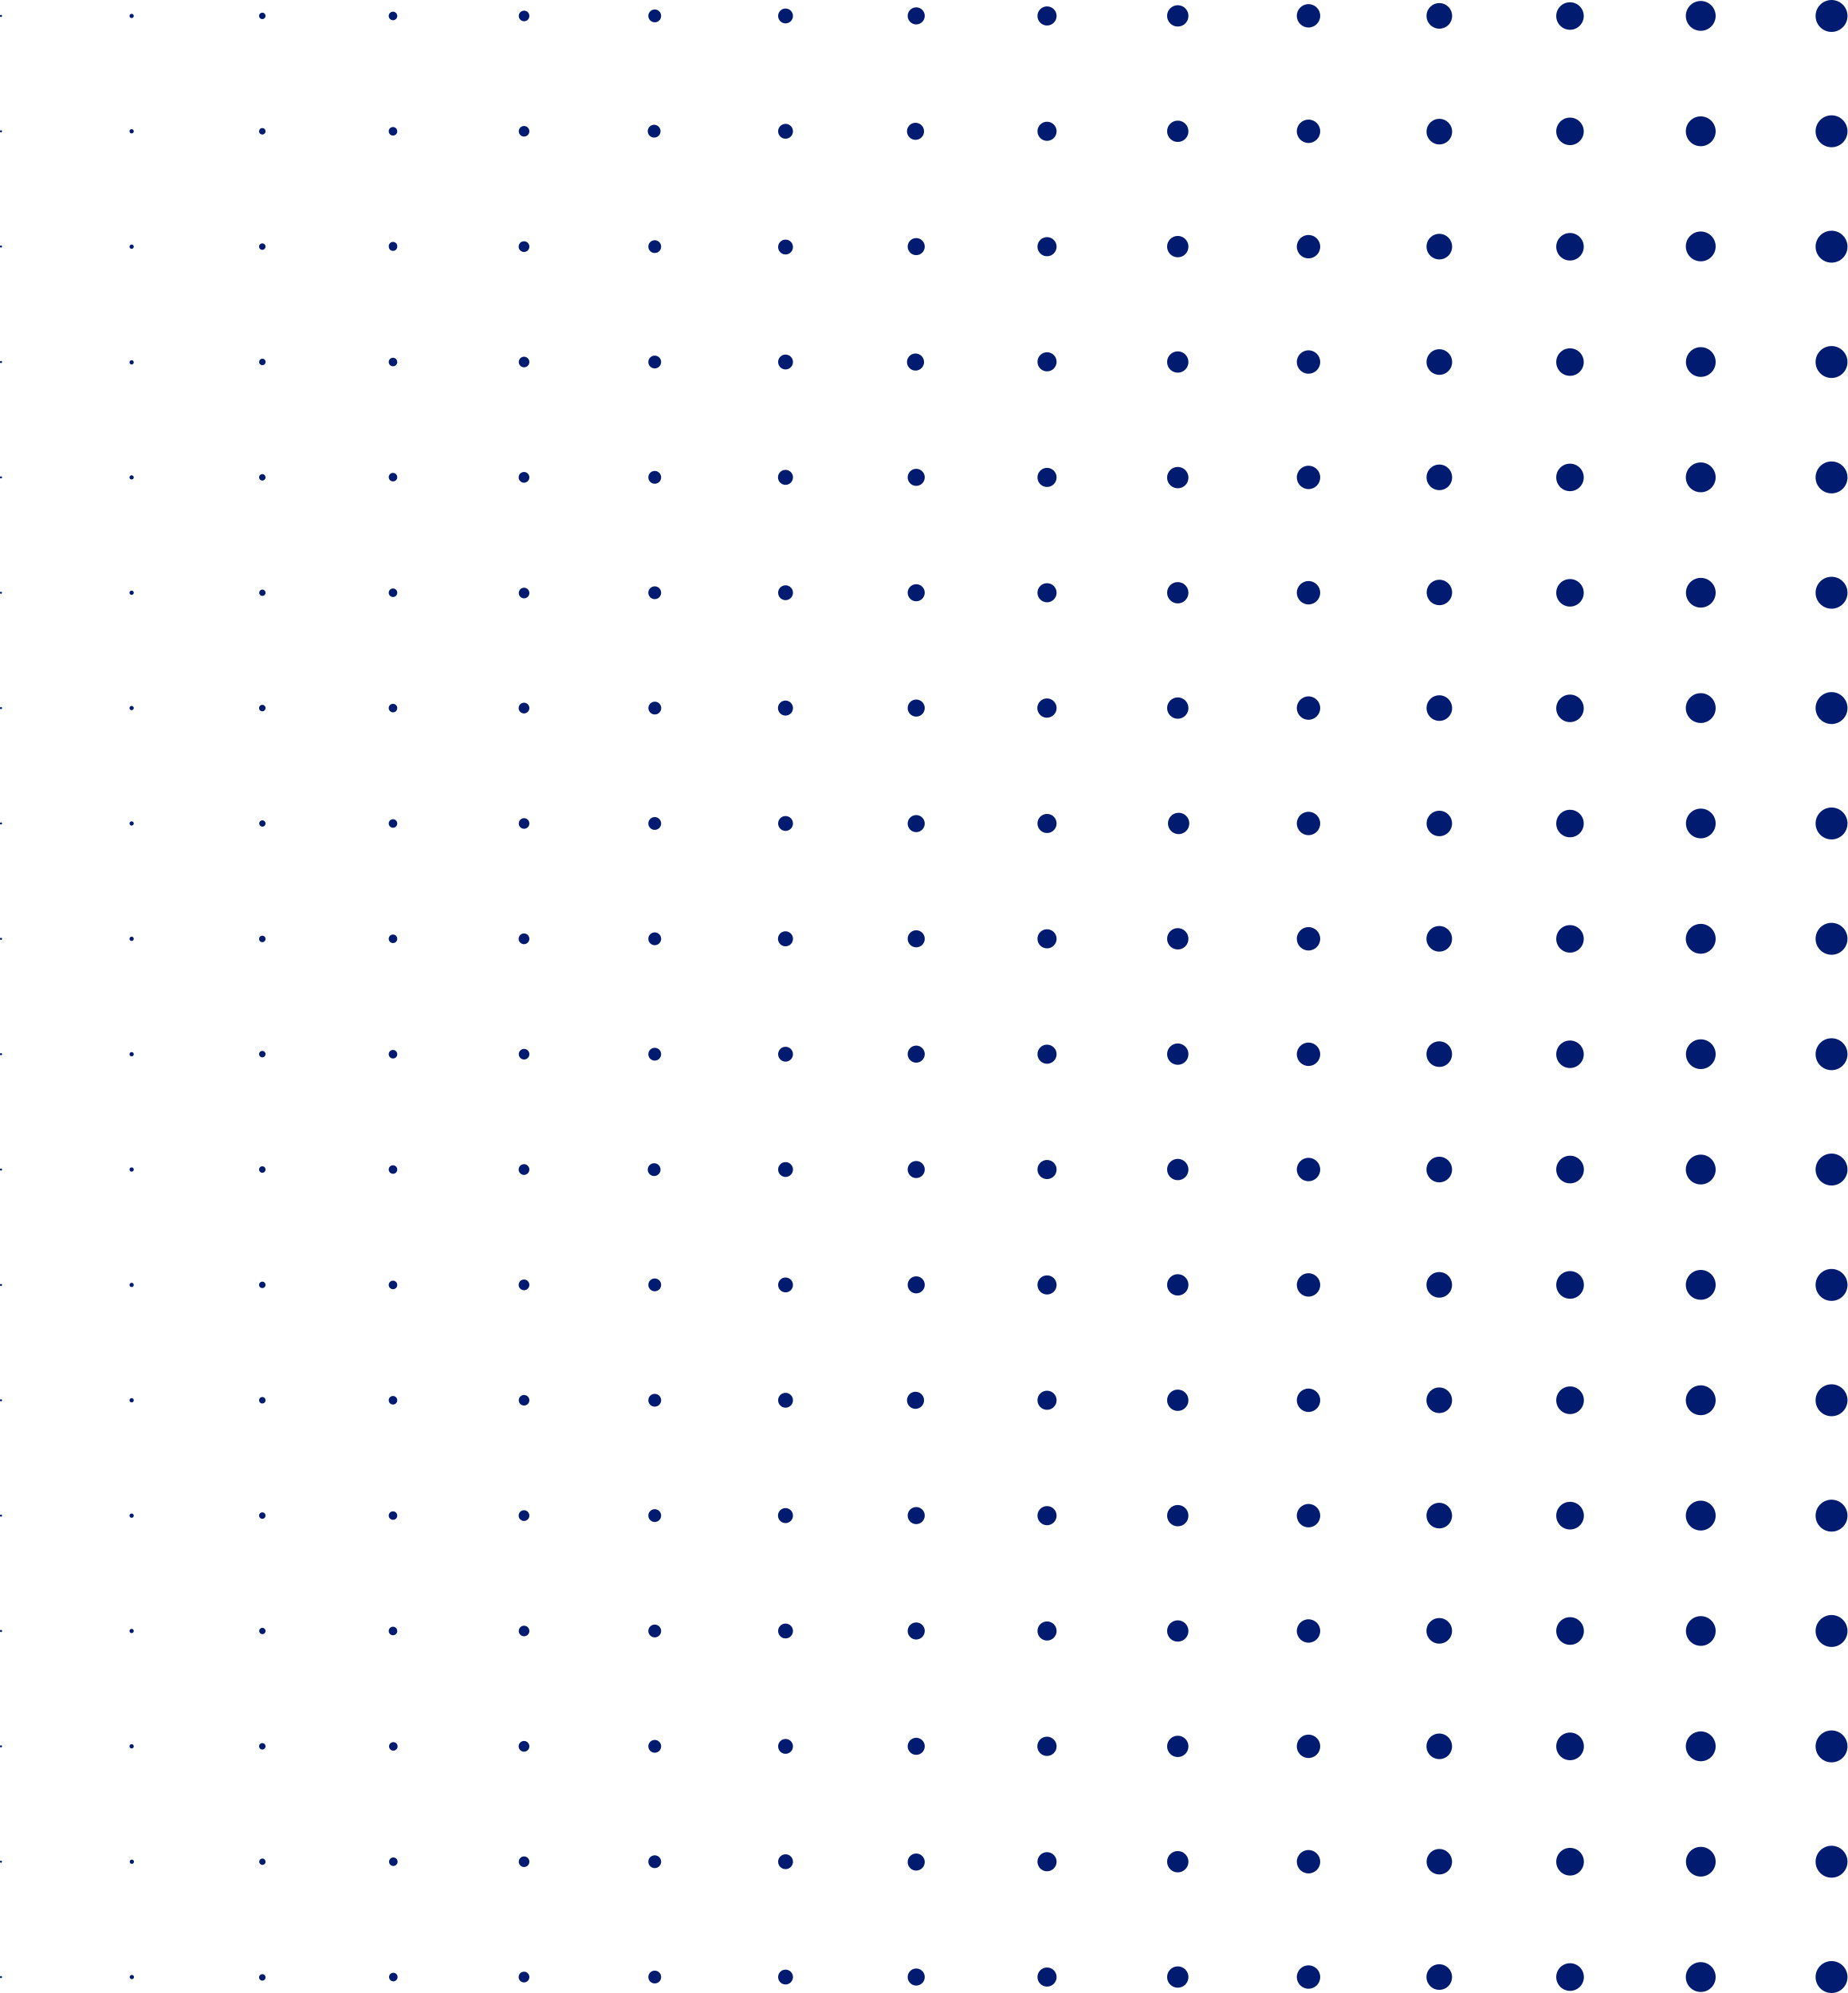
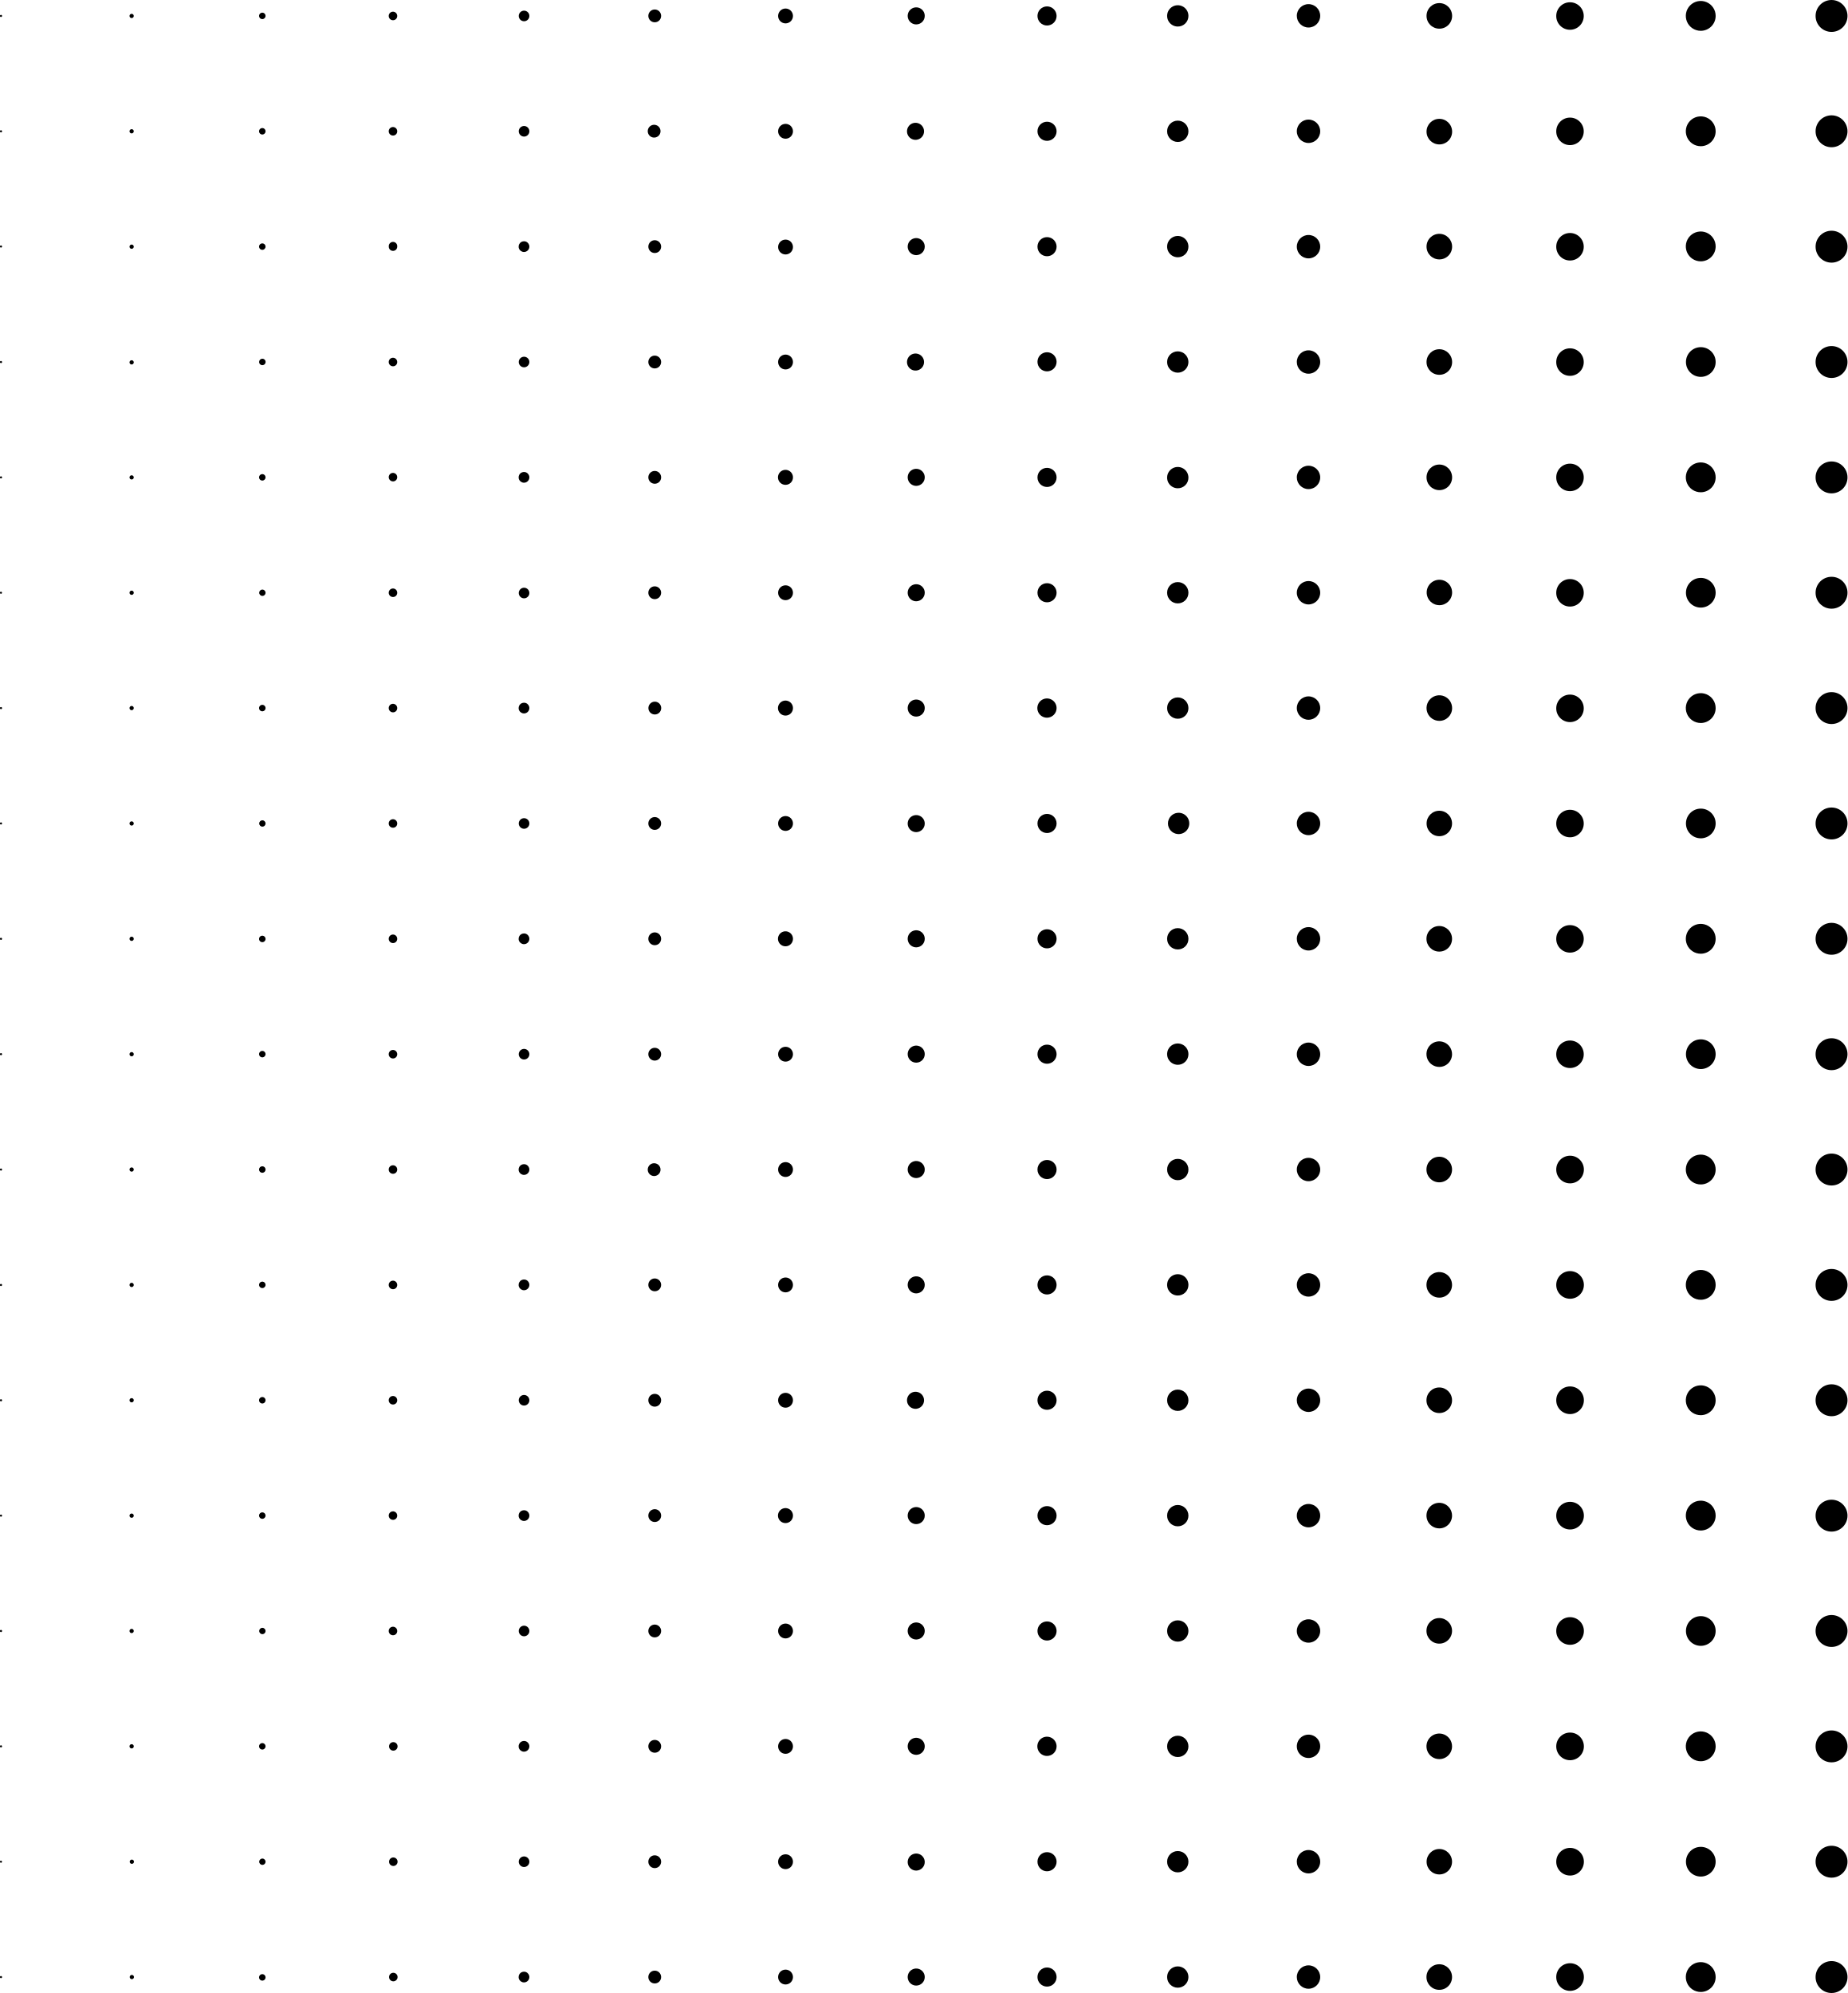
<svg xmlns="http://www.w3.org/2000/svg" viewBox="0 0 268.63 289.8">
  <defs>
-     <style>.cls-1{fill:#001b6f;}</style>
+     <style>.cls-1{fill:#000000;}</style>
  </defs>
  <g id="Layer_2" data-name="Layer 2">
    <g id="Layer_1-2" data-name="Layer 1">
      <circle class="cls-1" cx="266.31" cy="2.32" r="2.32" />
      <path class="cls-1" d="M266.16,4.48a2.17,2.17,0,1,1,2.16-2.16A2.17,2.17,0,0,1,266.16,4.48Z" transform="translate(-18.86)" />
      <path class="cls-1" d="M247.14,4.33a2,2,0,1,1,2-2A2,2,0,0,1,247.14,4.33Z" transform="translate(-18.86)" />
      <path class="cls-1" d="M228.13,4.17A1.86,1.86,0,1,1,230,2.32,1.85,1.85,0,0,1,228.13,4.17Z" transform="translate(-18.86)" />
      <path class="cls-1" d="M209.12,4a1.7,1.7,0,1,1,1.7-1.7A1.7,1.7,0,0,1,209.12,4Z" transform="translate(-18.86)" />
      <path class="cls-1" d="M190.11,3.86a1.55,1.55,0,1,1,1.55-1.54A1.54,1.54,0,0,1,190.11,3.86Z" transform="translate(-18.86)" />
      <path class="cls-1" d="M171.1,3.71a1.39,1.39,0,1,1,1.39-1.39A1.39,1.39,0,0,1,171.1,3.71Z" transform="translate(-18.86)" />
      <path class="cls-1" d="M152.09,3.55a1.24,1.24,0,1,1,1.23-1.23A1.24,1.24,0,0,1,152.09,3.55Z" transform="translate(-18.86)" />
      <path class="cls-1" d="M133.08,3.4a1.08,1.08,0,1,1,1.08-1.08A1.08,1.08,0,0,1,133.08,3.4Z" transform="translate(-18.86)" />
      <path class="cls-1" d="M114.07,3.24a.93.93,0,1,1,.92-.92A.92.92,0,0,1,114.07,3.24Z" transform="translate(-18.86)" />
      <path class="cls-1" d="M95.06,3.09a.77.77,0,1,1,0-1.54.77.77,0,0,1,0,1.54Z" transform="translate(-18.86)" />
      <path class="cls-1" d="M76,2.94a.62.62,0,1,1,.62-.62A.61.61,0,0,1,76,2.94Z" transform="translate(-18.86)" />
      <path class="cls-1" d="M57,2.78a.47.47,0,1,1,.47-.46A.47.47,0,0,1,57,2.78Z" transform="translate(-18.86)" />
      <path class="cls-1" d="M38,2.63a.31.31,0,1,1,.31-.31A.31.31,0,0,1,38,2.63Z" transform="translate(-18.86)" />
      <path class="cls-1" d="M19,2.47a.15.15,0,0,1-.15-.15A.16.16,0,0,1,19,2.16a.16.16,0,0,1,.16.16A.16.16,0,0,1,19,2.47Z" transform="translate(-18.86)" />
      <path class="cls-1" d="M0,2.32Z" transform="translate(-18.86)" />
      <circle class="cls-1" cx="266.31" cy="19.09" r="2.32" />
      <path class="cls-1" d="M266.16,21.26a2.17,2.17,0,1,1,2.16-2.17A2.17,2.17,0,0,1,266.16,21.26Z" transform="translate(-18.86)" />
      <path class="cls-1" d="M247.14,21.1a2,2,0,1,1,2-2A2,2,0,0,1,247.14,21.1Z" transform="translate(-18.86)" />
      <path class="cls-1" d="M228.13,21A1.86,1.86,0,1,1,230,19.09,1.85,1.85,0,0,1,228.13,21Z" transform="translate(-18.86)" />
      <path class="cls-1" d="M209.12,20.79a1.7,1.7,0,1,1,1.7-1.7A1.7,1.7,0,0,1,209.12,20.79Z" transform="translate(-18.86)" />
      <path class="cls-1" d="M190.11,20.64a1.55,1.55,0,1,1,1.55-1.55A1.54,1.54,0,0,1,190.11,20.64Z" transform="translate(-18.86)" />
      <path class="cls-1" d="M171.1,20.48a1.39,1.39,0,1,1,1.39-1.39A1.39,1.39,0,0,1,171.1,20.48Z" transform="translate(-18.86)" />
      <path class="cls-1" d="M152.09,20.33a1.24,1.24,0,1,1,0-2.47,1.24,1.24,0,0,1,0,2.47Z" transform="translate(-18.86)" />
      <path class="cls-1" d="M133.08,20.17a1.08,1.08,0,1,1,1.08-1.08A1.08,1.08,0,0,1,133.08,20.17Z" transform="translate(-18.86)" />
      <path class="cls-1" d="M114.07,20a.93.93,0,1,1,0-1.85.93.93,0,0,1,0,1.85Z" transform="translate(-18.86)" />
      <path class="cls-1" d="M95.06,19.86a.77.77,0,1,1,.77-.77A.77.77,0,0,1,95.06,19.86Z" transform="translate(-18.86)" />
      <path class="cls-1" d="M76,19.71a.62.62,0,1,1,.62-.62A.61.61,0,0,1,76,19.71Z" transform="translate(-18.86)" />
      <path class="cls-1" d="M57,19.56a.47.47,0,1,1,.47-.47A.47.47,0,0,1,57,19.56Z" transform="translate(-18.86)" />
      <path class="cls-1" d="M38,19.4a.31.31,0,1,1,.31-.31A.31.31,0,0,1,38,19.4Z" transform="translate(-18.86)" />
      <path class="cls-1" d="M19,19.25a.16.16,0,0,1-.15-.16.15.15,0,0,1,.15-.15.16.16,0,0,1,.16.15A.16.16,0,0,1,19,19.25Z" transform="translate(-18.86)" />
      <path class="cls-1" d="M0,19.09Z" transform="translate(-18.86)" />
      <circle class="cls-1" cx="266.31" cy="35.87" r="2.32" />
      <path class="cls-1" d="M266.16,38a2.17,2.17,0,1,1,2.16-2.16A2.17,2.17,0,0,1,266.16,38Z" transform="translate(-18.86)" />
      <path class="cls-1" d="M247.14,37.88a2,2,0,1,1,2-2A2,2,0,0,1,247.14,37.88Z" transform="translate(-18.86)" />
      <path class="cls-1" d="M228.13,37.72A1.86,1.86,0,1,1,230,35.87,1.85,1.85,0,0,1,228.13,37.72Z" transform="translate(-18.86)" />
      <path class="cls-1" d="M209.12,37.57a1.7,1.7,0,1,1,1.7-1.7A1.7,1.7,0,0,1,209.12,37.57Z" transform="translate(-18.86)" />
      <path class="cls-1" d="M190.11,37.41a1.55,1.55,0,1,1,1.55-1.54A1.54,1.54,0,0,1,190.11,37.41Z" transform="translate(-18.86)" />
      <path class="cls-1" d="M171.1,37.26a1.39,1.39,0,1,1,1.39-1.39A1.39,1.39,0,0,1,171.1,37.26Z" transform="translate(-18.86)" />
      <path class="cls-1" d="M152.09,37.1a1.24,1.24,0,1,1,1.23-1.23A1.24,1.24,0,0,1,152.09,37.1Z" transform="translate(-18.86)" />
      <path class="cls-1" d="M133.08,37a1.08,1.08,0,1,1,1.08-1.08A1.08,1.08,0,0,1,133.08,37Z" transform="translate(-18.86)" />
      <path class="cls-1" d="M114.07,36.79a.93.93,0,1,1,.92-.92A.92.92,0,0,1,114.07,36.79Z" transform="translate(-18.86)" />
      <path class="cls-1" d="M95.06,36.64a.78.78,0,1,1,.77-.77A.78.78,0,0,1,95.06,36.64Z" transform="translate(-18.86)" />
      <path class="cls-1" d="M76,36.48a.61.61,0,0,1-.61-.61.62.62,0,1,1,1.23,0A.61.61,0,0,1,76,36.48Z" transform="translate(-18.86)" />
      <path class="cls-1" d="M57,36.33a.47.47,0,1,1,.47-.46A.47.47,0,0,1,57,36.33Z" transform="translate(-18.86)" />
      <path class="cls-1" d="M38,36.18a.31.31,0,1,1,.31-.31A.31.31,0,0,1,38,36.18Z" transform="translate(-18.86)" />
      <path class="cls-1" d="M19,36a.15.15,0,0,1-.15-.15.16.16,0,0,1,.15-.16.16.16,0,0,1,.16.16A.16.16,0,0,1,19,36Z" transform="translate(-18.86)" />
      <path class="cls-1" d="M0,35.87Z" transform="translate(-18.86)" />
      <circle class="cls-1" cx="266.31" cy="52.64" r="2.32" />
      <path class="cls-1" d="M266.16,54.8a2.16,2.16,0,1,1,2.16-2.16A2.16,2.16,0,0,1,266.16,54.8Z" transform="translate(-18.86)" />
      <path class="cls-1" d="M247.14,54.65a2,2,0,1,1,2-2A2,2,0,0,1,247.14,54.65Z" transform="translate(-18.86)" />
      <path class="cls-1" d="M228.13,54.5A1.86,1.86,0,1,1,230,52.64,1.85,1.85,0,0,1,228.13,54.5Z" transform="translate(-18.86)" />
      <path class="cls-1" d="M209.12,54.34a1.7,1.7,0,1,1,1.7-1.7A1.7,1.7,0,0,1,209.12,54.34Z" transform="translate(-18.86)" />
      <path class="cls-1" d="M190.11,54.19a1.55,1.55,0,1,1,1.55-1.55A1.55,1.55,0,0,1,190.11,54.19Z" transform="translate(-18.86)" />
      <path class="cls-1" d="M171.1,54a1.39,1.39,0,1,1,1.39-1.39A1.39,1.39,0,0,1,171.1,54Z" transform="translate(-18.86)" />
      <path class="cls-1" d="M152.09,53.88a1.24,1.24,0,1,1,0-2.47,1.24,1.24,0,0,1,0,2.47Z" transform="translate(-18.86)" />
      <path class="cls-1" d="M133.08,53.72a1.08,1.08,0,1,1,1.08-1.08A1.08,1.08,0,0,1,133.08,53.72Z" transform="translate(-18.86)" />
      <path class="cls-1" d="M114.07,53.57a.93.93,0,1,1,.92-.93A.93.93,0,0,1,114.07,53.57Z" transform="translate(-18.86)" />
      <path class="cls-1" d="M95.06,53.41a.77.77,0,1,1,.77-.77A.77.77,0,0,1,95.06,53.41Z" transform="translate(-18.86)" />
      <path class="cls-1" d="M76,53.26a.62.62,0,1,1,.62-.62A.61.61,0,0,1,76,53.26Z" transform="translate(-18.86)" />
      <path class="cls-1" d="M57,53.1a.46.46,0,0,1-.46-.46.47.47,0,1,1,.46.46Z" transform="translate(-18.86)" />
      <path class="cls-1" d="M38,53a.31.31,0,1,1,.31-.31A.31.31,0,0,1,38,53Z" transform="translate(-18.86)" />
      <path class="cls-1" d="M19,52.8a.16.16,0,0,1-.15-.16.15.15,0,0,1,.15-.15.16.16,0,0,1,.16.15A.16.16,0,0,1,19,52.8Z" transform="translate(-18.86)" />
      <path class="cls-1" d="M0,52.64Z" transform="translate(-18.86)" />
      <circle class="cls-1" cx="266.31" cy="69.42" r="2.32" />
      <path class="cls-1" d="M266.16,71.58a2.17,2.17,0,1,1,2.16-2.16A2.17,2.17,0,0,1,266.16,71.58Z" transform="translate(-18.86)" />
      <path class="cls-1" d="M247.14,71.42a2,2,0,1,1,2-2A2,2,0,0,1,247.14,71.42Z" transform="translate(-18.86)" />
      <path class="cls-1" d="M228.13,71.27A1.86,1.86,0,1,1,230,69.42,1.85,1.85,0,0,1,228.13,71.27Z" transform="translate(-18.86)" />
      <path class="cls-1" d="M209.12,71.12a1.7,1.7,0,1,1,1.7-1.7A1.7,1.7,0,0,1,209.12,71.12Z" transform="translate(-18.86)" />
      <path class="cls-1" d="M190.11,71a1.55,1.55,0,1,1,1.55-1.54A1.54,1.54,0,0,1,190.11,71Z" transform="translate(-18.86)" />
      <path class="cls-1" d="M171.1,70.81a1.39,1.39,0,1,1,1.39-1.39A1.39,1.39,0,0,1,171.1,70.81Z" transform="translate(-18.86)" />
      <path class="cls-1" d="M152.09,70.65a1.24,1.24,0,1,1,1.23-1.23A1.24,1.24,0,0,1,152.09,70.65Z" transform="translate(-18.86)" />
      <path class="cls-1" d="M133.08,70.5a1.09,1.09,0,1,1,1.08-1.08A1.08,1.08,0,0,1,133.08,70.5Z" transform="translate(-18.86)" />
      <path class="cls-1" d="M114.07,70.34a.93.93,0,1,1,.92-.92A.92.92,0,0,1,114.07,70.34Z" transform="translate(-18.86)" />
      <path class="cls-1" d="M95.06,70.19a.78.78,0,1,1,.77-.77A.78.78,0,0,1,95.06,70.19Z" transform="translate(-18.86)" />
      <path class="cls-1" d="M76,70a.62.62,0,1,1,.62-.61A.61.61,0,0,1,76,70Z" transform="translate(-18.86)" />
      <path class="cls-1" d="M57,69.88a.47.47,0,1,1,.47-.46A.47.47,0,0,1,57,69.88Z" transform="translate(-18.86)" />
      <path class="cls-1" d="M38,69.72a.3.3,0,0,1-.31-.3.31.31,0,0,1,.62,0A.3.3,0,0,1,38,69.72Z" transform="translate(-18.86)" />
      <path class="cls-1" d="M19,69.57a.15.15,0,0,1-.15-.15.16.16,0,0,1,.15-.16.16.16,0,0,1,.16.16A.16.16,0,0,1,19,69.57Z" transform="translate(-18.86)" />
      <path class="cls-1" d="M0,69.42Z" transform="translate(-18.86)" />
      <circle class="cls-1" cx="266.31" cy="86.19" r="2.32" />
      <path class="cls-1" d="M266.16,88.35a2.16,2.16,0,1,1,2.16-2.16A2.17,2.17,0,0,1,266.16,88.35Z" transform="translate(-18.86)" />
      <path class="cls-1" d="M247.14,88.2a2,2,0,1,1,2-2A2,2,0,0,1,247.14,88.2Z" transform="translate(-18.86)" />
      <path class="cls-1" d="M228.13,88A1.85,1.85,0,1,1,230,86.19,1.85,1.85,0,0,1,228.13,88Z" transform="translate(-18.86)" />
      <path class="cls-1" d="M209.12,87.89a1.7,1.7,0,1,1,1.7-1.7A1.7,1.7,0,0,1,209.12,87.89Z" transform="translate(-18.86)" />
      <path class="cls-1" d="M190.11,87.74a1.55,1.55,0,1,1,1.55-1.55A1.55,1.55,0,0,1,190.11,87.74Z" transform="translate(-18.86)" />
      <path class="cls-1" d="M171.1,87.58a1.39,1.39,0,1,1,1.39-1.39A1.39,1.39,0,0,1,171.1,87.58Z" transform="translate(-18.86)" />
      <path class="cls-1" d="M152.09,87.43a1.24,1.24,0,1,1,1.23-1.24A1.25,1.25,0,0,1,152.09,87.43Z" transform="translate(-18.86)" />
      <path class="cls-1" d="M133.08,87.27a1.08,1.08,0,1,1,1.08-1.08A1.08,1.08,0,0,1,133.08,87.27Z" transform="translate(-18.86)" />
      <path class="cls-1" d="M114.07,87.12a.93.93,0,1,1,.92-.93A.93.93,0,0,1,114.07,87.12Z" transform="translate(-18.86)" />
      <path class="cls-1" d="M95.06,87a.77.77,0,1,1,.77-.77A.77.77,0,0,1,95.06,87Z" transform="translate(-18.86)" />
      <path class="cls-1" d="M76,86.81a.62.62,0,1,1,.62-.62A.61.61,0,0,1,76,86.81Z" transform="translate(-18.86)" />
      <path class="cls-1" d="M57,86.65a.46.46,0,1,1,.47-.46A.46.46,0,0,1,57,86.65Z" transform="translate(-18.86)" />
      <path class="cls-1" d="M38,86.5a.31.31,0,1,1,.31-.31A.31.31,0,0,1,38,86.5Z" transform="translate(-18.86)" />
      <path class="cls-1" d="M19,86.34a.15.15,0,0,1,0-.3.15.15,0,1,1,0,.3Z" transform="translate(-18.86)" />
      <path class="cls-1" d="M0,86.19Z" transform="translate(-18.86)" />
      <circle class="cls-1" cx="266.31" cy="102.96" r="2.32" />
      <path class="cls-1" d="M266.16,105.13a2.17,2.17,0,1,1,2.16-2.17A2.17,2.17,0,0,1,266.16,105.13Z" transform="translate(-18.86)" />
      <path class="cls-1" d="M247.14,105a2,2,0,1,1,2-2A2,2,0,0,1,247.14,105Z" transform="translate(-18.86)" />
      <path class="cls-1" d="M228.13,104.82A1.86,1.86,0,1,1,230,103,1.85,1.85,0,0,1,228.13,104.82Z" transform="translate(-18.86)" />
      <path class="cls-1" d="M209.12,104.66a1.7,1.7,0,1,1,1.7-1.7A1.7,1.7,0,0,1,209.12,104.66Z" transform="translate(-18.86)" />
      <path class="cls-1" d="M190.11,104.51a1.55,1.55,0,1,1,1.55-1.55A1.54,1.54,0,0,1,190.11,104.51Z" transform="translate(-18.86)" />
      <path class="cls-1" d="M171.1,104.36a1.4,1.4,0,1,1,1.39-1.4A1.4,1.4,0,0,1,171.1,104.36Z" transform="translate(-18.86)" />
      <path class="cls-1" d="M152.09,104.2a1.24,1.24,0,1,1,1.23-1.24A1.24,1.24,0,0,1,152.09,104.2Z" transform="translate(-18.86)" />
      <path class="cls-1" d="M133.08,104.05a1.09,1.09,0,1,1,1.08-1.09A1.08,1.08,0,0,1,133.08,104.05Z" transform="translate(-18.86)" />
      <path class="cls-1" d="M114.07,103.89A.93.93,0,1,1,115,103,.92.92,0,0,1,114.07,103.89Z" transform="translate(-18.86)" />
      <path class="cls-1" d="M95.06,103.74a.78.78,0,1,1,.77-.78A.78.78,0,0,1,95.06,103.74Z" transform="translate(-18.86)" />
      <path class="cls-1" d="M76,103.58a.62.62,0,1,1,.62-.62A.61.61,0,0,1,76,103.58Z" transform="translate(-18.86)" />
      <path class="cls-1" d="M57,103.43a.47.47,0,1,1,.47-.47A.47.47,0,0,1,57,103.43Z" transform="translate(-18.86)" />
      <path class="cls-1" d="M38,103.27a.31.31,0,1,1,.31-.31A.31.31,0,0,1,38,103.27Z" transform="translate(-18.86)" />
      <path class="cls-1" d="M19,103.12a.16.16,0,0,1-.15-.16.15.15,0,0,1,.15-.15.16.16,0,0,1,.16.15A.16.16,0,0,1,19,103.12Z" transform="translate(-18.86)" />
      <path class="cls-1" d="M0,103Z" transform="translate(-18.86)" />
      <circle class="cls-1" cx="266.31" cy="119.74" r="2.32" />
      <path class="cls-1" d="M266.16,121.9a2.16,2.16,0,1,1,2.16-2.16A2.17,2.17,0,0,1,266.16,121.9Z" transform="translate(-18.86)" />
      <path class="cls-1" d="M247.14,121.75a2,2,0,1,1,2-2A2,2,0,0,1,247.14,121.75Z" transform="translate(-18.86)" />
      <path class="cls-1" d="M228.13,121.59a1.85,1.85,0,1,1,1.86-1.85A1.85,1.85,0,0,1,228.13,121.59Z" transform="translate(-18.86)" />
      <path class="cls-1" d="M209.12,121.44a1.7,1.7,0,1,1,1.7-1.7A1.7,1.7,0,0,1,209.12,121.44Z" transform="translate(-18.86)" />
      <path class="cls-1" d="M190.11,121.28a1.55,1.55,0,0,1,0-3.09,1.55,1.55,0,1,1,0,3.09Z" transform="translate(-18.86)" />
      <path class="cls-1" d="M171.1,121.13a1.39,1.39,0,1,1,1.39-1.39A1.39,1.39,0,0,1,171.1,121.13Z" transform="translate(-18.86)" />
      <path class="cls-1" d="M152.09,121a1.24,1.24,0,1,1,1.23-1.24A1.25,1.25,0,0,1,152.09,121Z" transform="translate(-18.86)" />
      <path class="cls-1" d="M133.08,120.82a1.08,1.08,0,1,1,1.08-1.08A1.08,1.08,0,0,1,133.08,120.82Z" transform="translate(-18.86)" />
      <path class="cls-1" d="M114.07,120.67a.93.93,0,1,1,.92-.93A.93.93,0,0,1,114.07,120.67Z" transform="translate(-18.86)" />
      <path class="cls-1" d="M95.06,120.51a.77.77,0,1,1,.77-.77A.77.77,0,0,1,95.06,120.51Z" transform="translate(-18.86)" />
      <path class="cls-1" d="M76,120.36a.62.62,0,1,1,.62-.62A.61.61,0,0,1,76,120.36Z" transform="translate(-18.86)" />
      <path class="cls-1" d="M57,120.2a.46.46,0,1,1,.47-.46A.46.46,0,0,1,57,120.2Z" transform="translate(-18.86)" />
      <path class="cls-1" d="M38,120.05a.31.31,0,1,1,.31-.31A.31.31,0,0,1,38,120.05Z" transform="translate(-18.86)" />
      <path class="cls-1" d="M19,119.89a.15.15,0,0,1-.15-.15.16.16,0,0,1,.15-.16.16.16,0,0,1,.16.16A.16.16,0,0,1,19,119.89Z" transform="translate(-18.86)" />
      <path class="cls-1" d="M0,119.74Z" transform="translate(-18.86)" />
      <circle class="cls-1" cx="266.31" cy="136.51" r="2.32" />
      <path class="cls-1" d="M266.16,138.68a2.17,2.17,0,1,1,2.16-2.17A2.17,2.17,0,0,1,266.16,138.68Z" transform="translate(-18.86)" />
      <path class="cls-1" d="M247.14,138.52a2,2,0,1,1,2-2A2,2,0,0,1,247.14,138.52Z" transform="translate(-18.86)" />
      <path class="cls-1" d="M228.13,138.37a1.86,1.86,0,1,1,1.86-1.86A1.85,1.85,0,0,1,228.13,138.37Z" transform="translate(-18.86)" />
      <path class="cls-1" d="M209.12,138.21a1.7,1.7,0,1,1,1.7-1.7A1.7,1.7,0,0,1,209.12,138.21Z" transform="translate(-18.86)" />
      <path class="cls-1" d="M190.11,138.06a1.55,1.55,0,1,1,1.55-1.55A1.54,1.54,0,0,1,190.11,138.06Z" transform="translate(-18.86)" />
      <path class="cls-1" d="M171.1,137.9a1.39,1.39,0,1,1,1.39-1.39A1.39,1.39,0,0,1,171.1,137.9Z" transform="translate(-18.86)" />
      <path class="cls-1" d="M152.09,137.75a1.24,1.24,0,1,1,1.23-1.24A1.24,1.24,0,0,1,152.09,137.75Z" transform="translate(-18.86)" />
      <path class="cls-1" d="M133.08,137.6a1.09,1.09,0,1,1,1.08-1.09A1.08,1.08,0,0,1,133.08,137.6Z" transform="translate(-18.86)" />
      <path class="cls-1" d="M114.07,137.44a.93.93,0,1,1,.92-.93A.92.92,0,0,1,114.07,137.44Z" transform="translate(-18.86)" />
      <path class="cls-1" d="M95.06,137.29a.78.78,0,1,1,.77-.78A.78.78,0,0,1,95.06,137.29Z" transform="translate(-18.86)" />
      <path class="cls-1" d="M76,137.13a.62.62,0,1,1,.62-.62A.61.61,0,0,1,76,137.13Z" transform="translate(-18.86)" />
      <path class="cls-1" d="M57,137a.47.47,0,1,1,.47-.47A.47.47,0,0,1,57,137Z" transform="translate(-18.86)" />
      <path class="cls-1" d="M38,136.82a.31.31,0,1,1,.31-.31A.31.31,0,0,1,38,136.82Z" transform="translate(-18.86)" />
      <path class="cls-1" d="M19,136.67a.16.16,0,0,1-.15-.16.15.15,0,0,1,.15-.15.16.16,0,0,1,.16.15A.16.16,0,0,1,19,136.67Z" transform="translate(-18.86)" />
      <path class="cls-1" d="M0,136.51Z" transform="translate(-18.86)" />
      <circle class="cls-1" cx="266.31" cy="153.29" r="2.32" />
      <path class="cls-1" d="M266.16,155.45a2.16,2.16,0,1,1,2.16-2.16A2.17,2.17,0,0,1,266.16,155.45Z" transform="translate(-18.86)" />
      <path class="cls-1" d="M247.14,155.3a2,2,0,1,1,2-2A2,2,0,0,1,247.14,155.3Z" transform="translate(-18.86)" />
      <path class="cls-1" d="M228.13,155.14a1.86,1.86,0,1,1,1.86-1.85A1.85,1.85,0,0,1,228.13,155.14Z" transform="translate(-18.86)" />
      <path class="cls-1" d="M209.12,155a1.7,1.7,0,1,1,1.7-1.7A1.7,1.7,0,0,1,209.12,155Z" transform="translate(-18.86)" />
      <path class="cls-1" d="M190.11,154.83a1.55,1.55,0,1,1,1.55-1.54A1.54,1.54,0,0,1,190.11,154.83Z" transform="translate(-18.86)" />
      <path class="cls-1" d="M171.1,154.68a1.39,1.39,0,1,1,1.39-1.39A1.39,1.39,0,0,1,171.1,154.68Z" transform="translate(-18.86)" />
      <path class="cls-1" d="M152.09,154.52a1.24,1.24,0,1,1,1.23-1.23A1.24,1.24,0,0,1,152.09,154.52Z" transform="translate(-18.86)" />
      <path class="cls-1" d="M133.08,154.37a1.08,1.08,0,1,1,1.08-1.08A1.08,1.08,0,0,1,133.08,154.37Z" transform="translate(-18.86)" />
      <path class="cls-1" d="M114.07,154.22a.93.93,0,1,1,.92-.93A.93.93,0,0,1,114.07,154.22Z" transform="translate(-18.86)" />
      <path class="cls-1" d="M95.06,154.06a.77.77,0,1,1,.77-.77A.77.77,0,0,1,95.06,154.06Z" transform="translate(-18.86)" />
      <path class="cls-1" d="M76,153.91a.62.62,0,1,1,.62-.62A.61.61,0,0,1,76,153.91Z" transform="translate(-18.86)" />
      <path class="cls-1" d="M57,153.75a.47.47,0,1,1,.47-.46A.47.47,0,0,1,57,153.75Z" transform="translate(-18.86)" />
      <path class="cls-1" d="M38,153.6a.31.31,0,1,1,.31-.31A.31.31,0,0,1,38,153.6Z" transform="translate(-18.86)" />
      <path class="cls-1" d="M19,153.44a.15.15,0,0,1-.15-.15.16.16,0,0,1,.15-.16.16.16,0,0,1,.16.16A.16.16,0,0,1,19,153.44Z" transform="translate(-18.86)" />
      <path class="cls-1" d="M0,153.29Z" transform="translate(-18.86)" />
      <circle class="cls-1" cx="266.31" cy="170.06" r="2.32" />
      <path class="cls-1" d="M266.16,172.23a2.17,2.17,0,1,1,2.16-2.17A2.17,2.17,0,0,1,266.16,172.23Z" transform="translate(-18.86)" />
      <circle class="cls-1" cx="228.29" cy="170.06" r="2.01" />
      <path class="cls-1" d="M228.13,171.92a1.86,1.86,0,1,1,1.86-1.86A1.85,1.85,0,0,1,228.13,171.92Z" transform="translate(-18.86)" />
      <path class="cls-1" d="M209.12,171.76a1.7,1.7,0,1,1,1.7-1.7A1.7,1.7,0,0,1,209.12,171.76Z" transform="translate(-18.86)" />
      <path class="cls-1" d="M190.11,171.61a1.55,1.55,0,1,1,1.55-1.55A1.54,1.54,0,0,1,190.11,171.61Z" transform="translate(-18.86)" />
      <path class="cls-1" d="M171.1,171.45a1.39,1.39,0,1,1,1.39-1.39A1.39,1.39,0,0,1,171.1,171.45Z" transform="translate(-18.86)" />
      <path class="cls-1" d="M152.09,171.3a1.24,1.24,0,1,1,1.23-1.24A1.24,1.24,0,0,1,152.09,171.3Z" transform="translate(-18.86)" />
      <path class="cls-1" d="M133.08,171.14a1.08,1.08,0,1,1,1.08-1.08A1.08,1.08,0,0,1,133.08,171.14Z" transform="translate(-18.86)" />
      <path class="cls-1" d="M114.07,171a.93.93,0,1,1,0-1.85.93.93,0,0,1,0,1.85Z" transform="translate(-18.86)" />
      <path class="cls-1" d="M95.06,170.84a.78.78,0,1,1,.77-.78A.78.78,0,0,1,95.06,170.84Z" transform="translate(-18.86)" />
      <path class="cls-1" d="M76,170.68a.62.62,0,1,1,.62-.62A.61.61,0,0,1,76,170.68Z" transform="translate(-18.86)" />
      <path class="cls-1" d="M57,170.53a.47.47,0,1,1,.47-.47A.47.47,0,0,1,57,170.53Z" transform="translate(-18.86)" />
      <path class="cls-1" d="M38,170.37a.31.31,0,1,1,.31-.31A.31.31,0,0,1,38,170.37Z" transform="translate(-18.86)" />
      <path class="cls-1" d="M19,170.22a.16.16,0,0,1-.15-.16.15.15,0,0,1,.15-.15.16.16,0,0,1,.16.15A.16.16,0,0,1,19,170.22Z" transform="translate(-18.86)" />
      <path class="cls-1" d="M0,170.06Z" transform="translate(-18.86)" />
      <circle class="cls-1" cx="266.31" cy="186.84" r="2.32" />
      <path class="cls-1" d="M266.16,189a2.17,2.17,0,1,1,2.16-2.16A2.17,2.17,0,0,1,266.16,189Z" transform="translate(-18.86)" />
      <circle class="cls-1" cx="228.29" cy="186.84" r="2.01" />
      <path class="cls-1" d="M228.13,188.69a1.86,1.86,0,1,1,1.86-1.85A1.85,1.85,0,0,1,228.13,188.69Z" transform="translate(-18.86)" />
      <path class="cls-1" d="M209.12,188.54a1.7,1.7,0,1,1,1.7-1.7A1.7,1.7,0,0,1,209.12,188.54Z" transform="translate(-18.86)" />
      <path class="cls-1" d="M190.11,188.38a1.55,1.55,0,1,1,1.55-1.54A1.54,1.54,0,0,1,190.11,188.38Z" transform="translate(-18.86)" />
      <path class="cls-1" d="M171.1,188.23a1.39,1.39,0,1,1,1.39-1.39A1.39,1.39,0,0,1,171.1,188.23Z" transform="translate(-18.86)" />
      <path class="cls-1" d="M152.09,188.07a1.24,1.24,0,1,1,1.23-1.23A1.24,1.24,0,0,1,152.09,188.07Z" transform="translate(-18.86)" />
      <path class="cls-1" d="M133.08,187.92a1.08,1.08,0,1,1,1.08-1.08A1.08,1.08,0,0,1,133.08,187.92Z" transform="translate(-18.86)" />
      <path class="cls-1" d="M114.07,187.76a.93.93,0,1,1,.92-.92A.92.92,0,0,1,114.07,187.76Z" transform="translate(-18.86)" />
      <path class="cls-1" d="M95.06,187.61a.78.78,0,1,1,.77-.77A.78.78,0,0,1,95.06,187.61Z" transform="translate(-18.86)" />
      <path class="cls-1" d="M76,187.46a.62.62,0,1,1,.62-.62A.61.61,0,0,1,76,187.46Z" transform="translate(-18.86)" />
      <path class="cls-1" d="M57,187.3a.47.47,0,1,1,.47-.46A.47.47,0,0,1,57,187.3Z" transform="translate(-18.86)" />
      <path class="cls-1" d="M38,187.15a.31.31,0,1,1,.31-.31A.31.31,0,0,1,38,187.15Z" transform="translate(-18.86)" />
      <path class="cls-1" d="M19,187a.15.15,0,0,1-.15-.15.16.16,0,0,1,.15-.16.16.16,0,0,1,.16.16A.16.16,0,0,1,19,187Z" transform="translate(-18.86)" />
      <path class="cls-1" d="M0,186.84Z" transform="translate(-18.86)" />
      <circle class="cls-1" cx="266.31" cy="203.61" r="2.32" />
      <path class="cls-1" d="M266.16,205.78a2.17,2.17,0,1,1,2.16-2.17A2.17,2.17,0,0,1,266.16,205.78Z" transform="translate(-18.86)" />
      <circle class="cls-1" cx="228.29" cy="203.61" r="2.01" />
      <path class="cls-1" d="M228.13,205.47a1.86,1.86,0,1,1,1.86-1.86A1.85,1.85,0,0,1,228.13,205.47Z" transform="translate(-18.86)" />
      <path class="cls-1" d="M209.12,205.31a1.7,1.7,0,1,1,1.7-1.7A1.7,1.7,0,0,1,209.12,205.31Z" transform="translate(-18.86)" />
      <circle class="cls-1" cx="171.25" cy="203.61" r="1.55" />
      <path class="cls-1" d="M171.1,205a1.39,1.39,0,1,1,1.39-1.39A1.39,1.39,0,0,1,171.1,205Z" transform="translate(-18.86)" />
      <path class="cls-1" d="M152.09,204.85a1.24,1.24,0,1,1,0-2.47,1.24,1.24,0,0,1,0,2.47Z" transform="translate(-18.86)" />
      <path class="cls-1" d="M133.08,204.69a1.08,1.08,0,1,1,1.08-1.08A1.08,1.08,0,0,1,133.08,204.69Z" transform="translate(-18.86)" />
      <path class="cls-1" d="M114.07,204.54a.93.93,0,1,1,.92-.93A.93.93,0,0,1,114.07,204.54Z" transform="translate(-18.86)" />
      <path class="cls-1" d="M95.06,204.38a.77.77,0,1,1,.77-.77A.77.77,0,0,1,95.06,204.38Z" transform="translate(-18.86)" />
      <path class="cls-1" d="M76,204.23a.62.62,0,1,1,.62-.62A.61.61,0,0,1,76,204.23Z" transform="translate(-18.86)" />
      <path class="cls-1" d="M57,204.08a.47.47,0,1,1,.47-.47A.47.47,0,0,1,57,204.08Z" transform="translate(-18.86)" />
      <path class="cls-1" d="M38,203.92a.31.31,0,1,1,.31-.31A.31.31,0,0,1,38,203.92Z" transform="translate(-18.86)" />
      <path class="cls-1" d="M19,203.77a.16.16,0,0,1-.15-.16.15.15,0,0,1,.15-.15.16.16,0,0,1,.16.15A.16.16,0,0,1,19,203.77Z" transform="translate(-18.86)" />
      <path class="cls-1" d="M0,203.61Z" transform="translate(-18.86)" />
      <circle class="cls-1" cx="266.31" cy="220.39" r="2.32" />
      <path class="cls-1" d="M266.16,222.55a2.17,2.17,0,1,1,2.16-2.16A2.17,2.17,0,0,1,266.16,222.55Z" transform="translate(-18.86)" />
      <circle class="cls-1" cx="228.29" cy="220.39" r="2.01" />
      <path class="cls-1" d="M228.13,222.24a1.86,1.86,0,1,1,1.86-1.85A1.85,1.85,0,0,1,228.13,222.24Z" transform="translate(-18.86)" />
      <path class="cls-1" d="M209.12,222.09a1.7,1.7,0,1,1,1.7-1.7A1.7,1.7,0,0,1,209.12,222.09Z" transform="translate(-18.86)" />
      <circle class="cls-1" cx="171.25" cy="220.39" r="1.55" />
      <path class="cls-1" d="M171.1,221.78a1.39,1.39,0,1,1,1.39-1.39A1.39,1.39,0,0,1,171.1,221.78Z" transform="translate(-18.86)" />
      <path class="cls-1" d="M152.09,221.62a1.24,1.24,0,1,1,1.23-1.23A1.24,1.24,0,0,1,152.09,221.62Z" transform="translate(-18.86)" />
      <path class="cls-1" d="M133.08,221.47a1.09,1.09,0,1,1,1.08-1.08A1.08,1.08,0,0,1,133.08,221.47Z" transform="translate(-18.86)" />
      <path class="cls-1" d="M114.07,221.31a.93.93,0,1,1,.92-.92A.92.92,0,0,1,114.07,221.31Z" transform="translate(-18.86)" />
      <path class="cls-1" d="M95.06,221.16a.78.78,0,1,1,.77-.77A.78.78,0,0,1,95.06,221.16Z" transform="translate(-18.86)" />
      <path class="cls-1" d="M76,221a.62.62,0,1,1,.62-.61A.61.61,0,0,1,76,221Z" transform="translate(-18.86)" />
      <path class="cls-1" d="M57,220.85a.47.47,0,1,1,.47-.46A.47.47,0,0,1,57,220.85Z" transform="translate(-18.86)" />
      <path class="cls-1" d="M38,220.7a.31.31,0,1,1,.31-.31A.31.31,0,0,1,38,220.7Z" transform="translate(-18.86)" />
      <path class="cls-1" d="M19,220.54a.15.15,0,0,1-.15-.15.16.16,0,0,1,.15-.16.16.16,0,0,1,.16.16A.16.16,0,0,1,19,220.54Z" transform="translate(-18.86)" />
      <path class="cls-1" d="M0,220.39Z" transform="translate(-18.86)" />
      <circle class="cls-1" cx="266.31" cy="237.16" r="2.32" />
      <path class="cls-1" d="M266.16,239.32a2.16,2.16,0,1,1,2.16-2.16A2.16,2.16,0,0,1,266.16,239.32Z" transform="translate(-18.86)" />
      <circle class="cls-1" cx="228.29" cy="237.16" r="2.01" />
      <path class="cls-1" d="M228.13,239a1.86,1.86,0,1,1,1.86-1.86A1.86,1.86,0,0,1,228.13,239Z" transform="translate(-18.86)" />
      <path class="cls-1" d="M209.12,238.86a1.7,1.7,0,1,1,1.7-1.7A1.7,1.7,0,0,1,209.12,238.86Z" transform="translate(-18.86)" />
      <circle class="cls-1" cx="171.25" cy="237.16" r="1.55" />
      <path class="cls-1" d="M171.1,238.55a1.39,1.39,0,1,1,1.39-1.39A1.39,1.39,0,0,1,171.1,238.55Z" transform="translate(-18.86)" />
      <path class="cls-1" d="M152.09,238.4a1.24,1.24,0,1,1,1.23-1.24A1.25,1.25,0,0,1,152.09,238.4Z" transform="translate(-18.86)" />
      <circle class="cls-1" cx="114.22" cy="237.16" r="1.08" />
      <path class="cls-1" d="M114.07,238.09a.93.93,0,1,1,.92-.93A.93.93,0,0,1,114.07,238.09Z" transform="translate(-18.86)" />
      <path class="cls-1" d="M95.06,237.93a.77.77,0,1,1,.77-.77A.77.77,0,0,1,95.06,237.93Z" transform="translate(-18.86)" />
      <path class="cls-1" d="M76,237.78a.62.62,0,1,1,.62-.62A.61.61,0,0,1,76,237.78Z" transform="translate(-18.86)" />
      <path class="cls-1" d="M57,237.62a.46.46,0,1,1,.47-.46A.46.46,0,0,1,57,237.62Z" transform="translate(-18.86)" />
      <path class="cls-1" d="M38,237.47a.31.31,0,1,1,.31-.31A.31.31,0,0,1,38,237.47Z" transform="translate(-18.86)" />
      <path class="cls-1" d="M19,237.32a.16.16,0,0,1-.15-.16A.15.15,0,0,1,19,237a.16.16,0,0,1,.16.15A.16.16,0,0,1,19,237.32Z" transform="translate(-18.86)" />
      <path class="cls-1" d="M0,237.16Z" transform="translate(-18.86)" />
      <circle class="cls-1" cx="266.31" cy="253.94" r="2.32" />
      <path class="cls-1" d="M266.16,256.1a2.17,2.17,0,1,1,2.16-2.16A2.17,2.17,0,0,1,266.16,256.1Z" transform="translate(-18.86)" />
      <circle class="cls-1" cx="228.29" cy="253.94" r="2.01" />
      <path class="cls-1" d="M228.13,255.79a1.86,1.86,0,1,1,1.86-1.85A1.85,1.85,0,0,1,228.13,255.79Z" transform="translate(-18.86)" />
      <path class="cls-1" d="M209.12,255.63a1.7,1.7,0,1,1,1.7-1.69A1.7,1.7,0,0,1,209.12,255.63Z" transform="translate(-18.86)" />
      <circle class="cls-1" cx="171.25" cy="253.94" r="1.55" />
      <path class="cls-1" d="M171.1,255.33a1.4,1.4,0,1,1,1.39-1.39A1.39,1.39,0,0,1,171.1,255.33Z" transform="translate(-18.86)" />
      <path class="cls-1" d="M152.09,255.17a1.24,1.24,0,1,1,1.23-1.23A1.24,1.24,0,0,1,152.09,255.17Z" transform="translate(-18.86)" />
      <circle class="cls-1" cx="114.22" cy="253.94" r="1.08" />
      <path class="cls-1" d="M114.07,254.86a.93.93,0,1,1,.92-.92A.92.92,0,0,1,114.07,254.86Z" transform="translate(-18.86)" />
      <path class="cls-1" d="M95.06,254.71a.78.78,0,1,1,.77-.77A.78.78,0,0,1,95.06,254.71Z" transform="translate(-18.86)" />
      <circle class="cls-1" cx="57.19" cy="253.94" r="0.62" />
      <path class="cls-1" d="M57,254.4a.47.47,0,1,1,.47-.46A.47.47,0,0,1,57,254.4Z" transform="translate(-18.86)" />
      <path class="cls-1" d="M38,254.24a.31.31,0,1,1,.31-.3A.3.3,0,0,1,38,254.24Z" transform="translate(-18.86)" />
      <path class="cls-1" d="M19,254.09a.15.15,0,0,1-.15-.15.16.16,0,0,1,.15-.16.16.16,0,0,1,.16.16A.16.16,0,0,1,19,254.09Z" transform="translate(-18.86)" />
      <path class="cls-1" d="M0,253.94Z" transform="translate(-18.86)" />
      <circle class="cls-1" cx="266.31" cy="270.71" r="2.32" />
      <path class="cls-1" d="M266.16,272.87a2.16,2.16,0,1,1,2.16-2.16A2.17,2.17,0,0,1,266.16,272.87Z" transform="translate(-18.86)" />
      <circle class="cls-1" cx="228.29" cy="270.71" r="2.01" />
      <path class="cls-1" d="M228.13,272.56a1.85,1.85,0,1,1,1.86-1.85A1.85,1.85,0,0,1,228.13,272.56Z" transform="translate(-18.86)" />
      <path class="cls-1" d="M209.12,272.41a1.7,1.7,0,1,1,1.7-1.7A1.7,1.7,0,0,1,209.12,272.41Z" transform="translate(-18.86)" />
      <circle class="cls-1" cx="171.25" cy="270.71" r="1.55" />
      <path class="cls-1" d="M171.1,272.1a1.39,1.39,0,1,1,1.39-1.39A1.39,1.39,0,0,1,171.1,272.1Z" transform="translate(-18.86)" />
      <path class="cls-1" d="M152.09,272a1.24,1.24,0,1,1,1.23-1.24A1.25,1.25,0,0,1,152.09,272Z" transform="translate(-18.86)" />
      <circle class="cls-1" cx="114.22" cy="270.71" r="1.08" />
      <path class="cls-1" d="M114.07,271.64a.93.93,0,1,1,.92-.93A.93.93,0,0,1,114.07,271.64Z" transform="translate(-18.86)" />
      <path class="cls-1" d="M95.06,271.48a.77.77,0,1,1,.77-.77A.77.77,0,0,1,95.06,271.48Z" transform="translate(-18.86)" />
      <circle class="cls-1" cx="57.19" cy="270.71" r="0.62" />
      <path class="cls-1" d="M57,271.17a.46.46,0,1,1,.47-.46A.46.46,0,0,1,57,271.17Z" transform="translate(-18.86)" />
      <circle class="cls-1" cx="19.17" cy="270.71" r="0.31" />
      <path class="cls-1" d="M19,270.86a.15.15,0,0,1,0-.3.15.15,0,1,1,0,.3Z" transform="translate(-18.86)" />
      <path class="cls-1" d="M0,270.71Z" transform="translate(-18.86)" />
      <circle class="cls-1" cx="266.31" cy="287.48" r="2.32" />
      <path class="cls-1" d="M266.16,289.65a2.17,2.17,0,1,1,2.16-2.17A2.17,2.17,0,0,1,266.16,289.65Z" transform="translate(-18.86)" />
      <circle class="cls-1" cx="228.29" cy="287.48" r="2.01" />
      <path class="cls-1" d="M228.13,289.34a1.86,1.86,0,1,1,1.86-1.86A1.85,1.85,0,0,1,228.13,289.34Z" transform="translate(-18.86)" />
      <path class="cls-1" d="M209.12,289.18a1.7,1.7,0,1,1,1.7-1.7A1.7,1.7,0,0,1,209.12,289.18Z" transform="translate(-18.86)" />
      <circle class="cls-1" cx="171.25" cy="287.48" r="1.55" />
      <path class="cls-1" d="M171.1,288.87a1.39,1.39,0,1,1,1.39-1.39A1.39,1.39,0,0,1,171.1,288.87Z" transform="translate(-18.86)" />
      <path class="cls-1" d="M152.09,288.72a1.24,1.24,0,1,1,1.23-1.24A1.24,1.24,0,0,1,152.09,288.72Z" transform="translate(-18.86)" />
      <circle class="cls-1" cx="114.22" cy="287.48" r="1.08" />
      <path class="cls-1" d="M114.07,288.41a.93.93,0,1,1,.92-.93A.92.92,0,0,1,114.07,288.41Z" transform="translate(-18.86)" />
      <path class="cls-1" d="M95.06,288.26a.78.78,0,1,1,.77-.78A.78.78,0,0,1,95.06,288.26Z" transform="translate(-18.86)" />
      <circle class="cls-1" cx="57.19" cy="287.48" r="0.62" />
      <path class="cls-1" d="M57,288a.47.47,0,1,1,.47-.47A.47.47,0,0,1,57,288Z" transform="translate(-18.86)" />
      <circle class="cls-1" cx="19.17" cy="287.48" r="0.31" />
      <path class="cls-1" d="M19,287.64a.16.16,0,0,1-.15-.16.15.15,0,0,1,.15-.15.16.16,0,0,1,.16.15A.16.16,0,0,1,19,287.64Z" transform="translate(-18.86)" />
      <path class="cls-1" d="M0,287.48Z" transform="translate(-18.86)" />
    </g>
  </g>
</svg>
